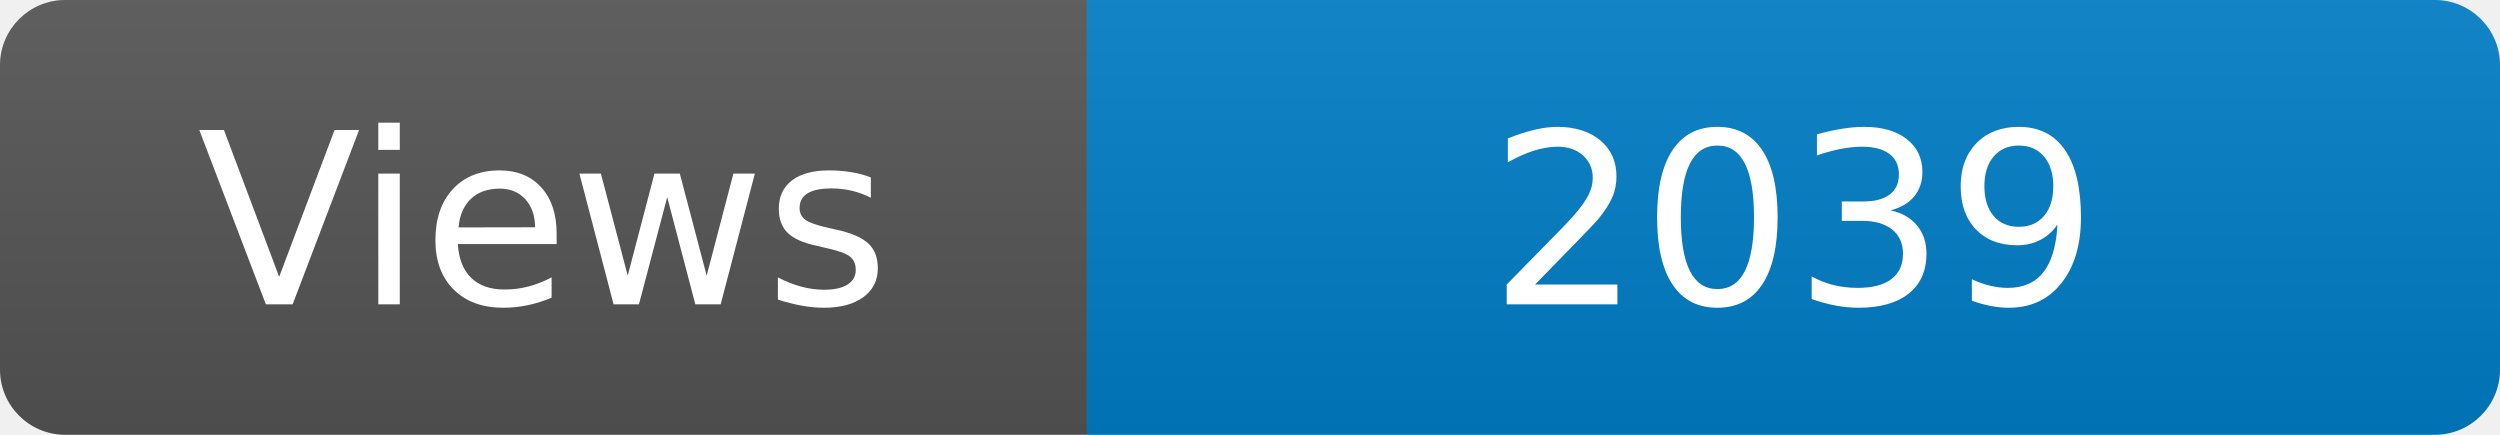
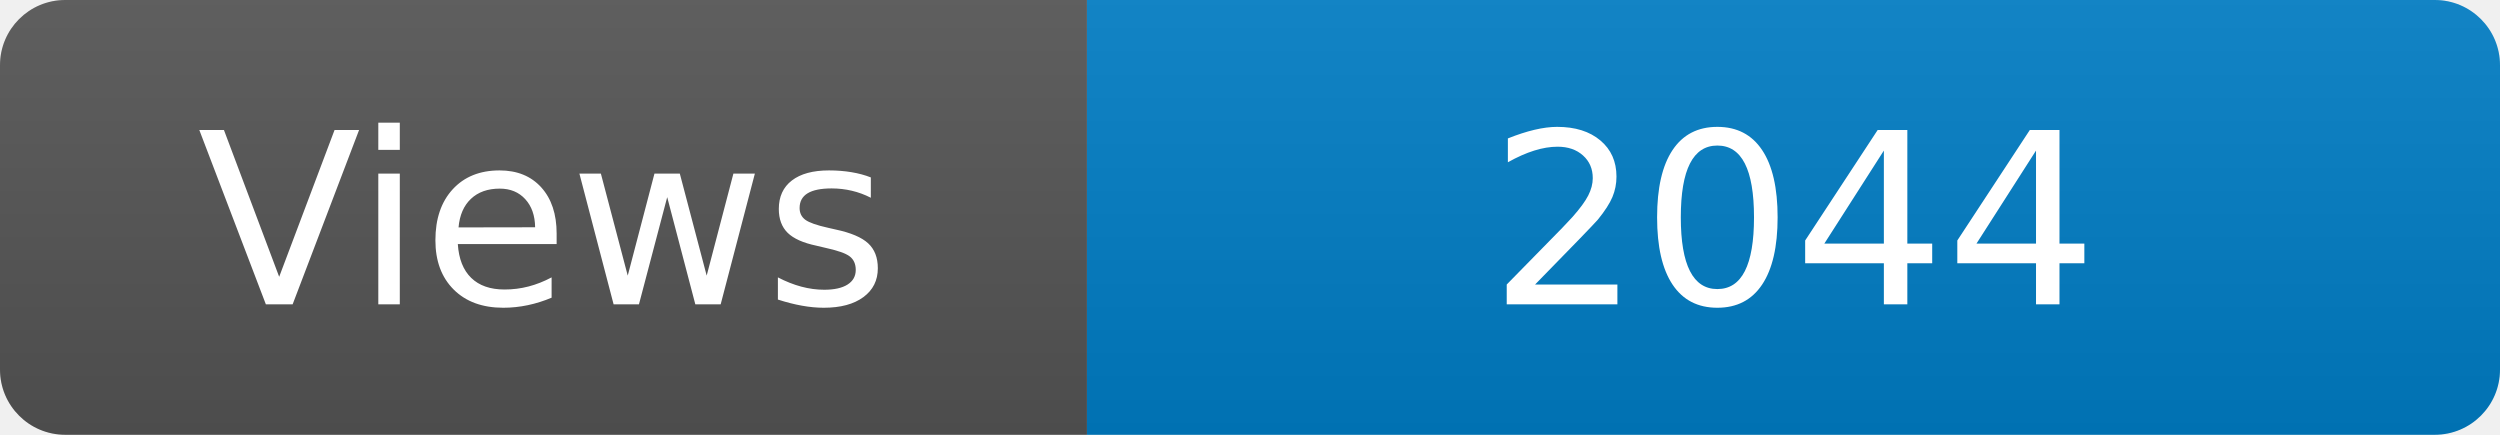
<svg xmlns="http://www.w3.org/2000/svg" width="115" height="20" role="img" aria-label="Maintained?: yes">
  <linearGradient id="s" x2="0" y2="100%">
    <stop offset="0" stop-color="#bbb" stop-opacity=".1" />
    <stop offset="1" stop-opacity=".1" />
  </linearGradient>
  <clipPath id="r">
    <rect width="115" height="20" rx="3" fill="#fff" />
  </clipPath>
  <g clip-path="url(#r)">
    <rect width="50" height="20" fill="#555" />
    <rect x="50" width="160" height="20" fill="#007ec6" />
    <rect width="115" height="20" fill="url(#s)" />
  </g>
  <g fill="#fff" text-anchor="middle" font-family="Verdana,Geneva,DejaVu Sans,sans-serif" font-size="110">
    <text x="250" y="140" transform="scale(.1)" fill="#fff">Views</text>
-     <text x="825" y="140" transform="scale(.1)" fill="#fff">2039</text>
+     <text x="825" y="140" transform="scale(.1)" fill="#fff">2044</text>
  </g>
</svg>
